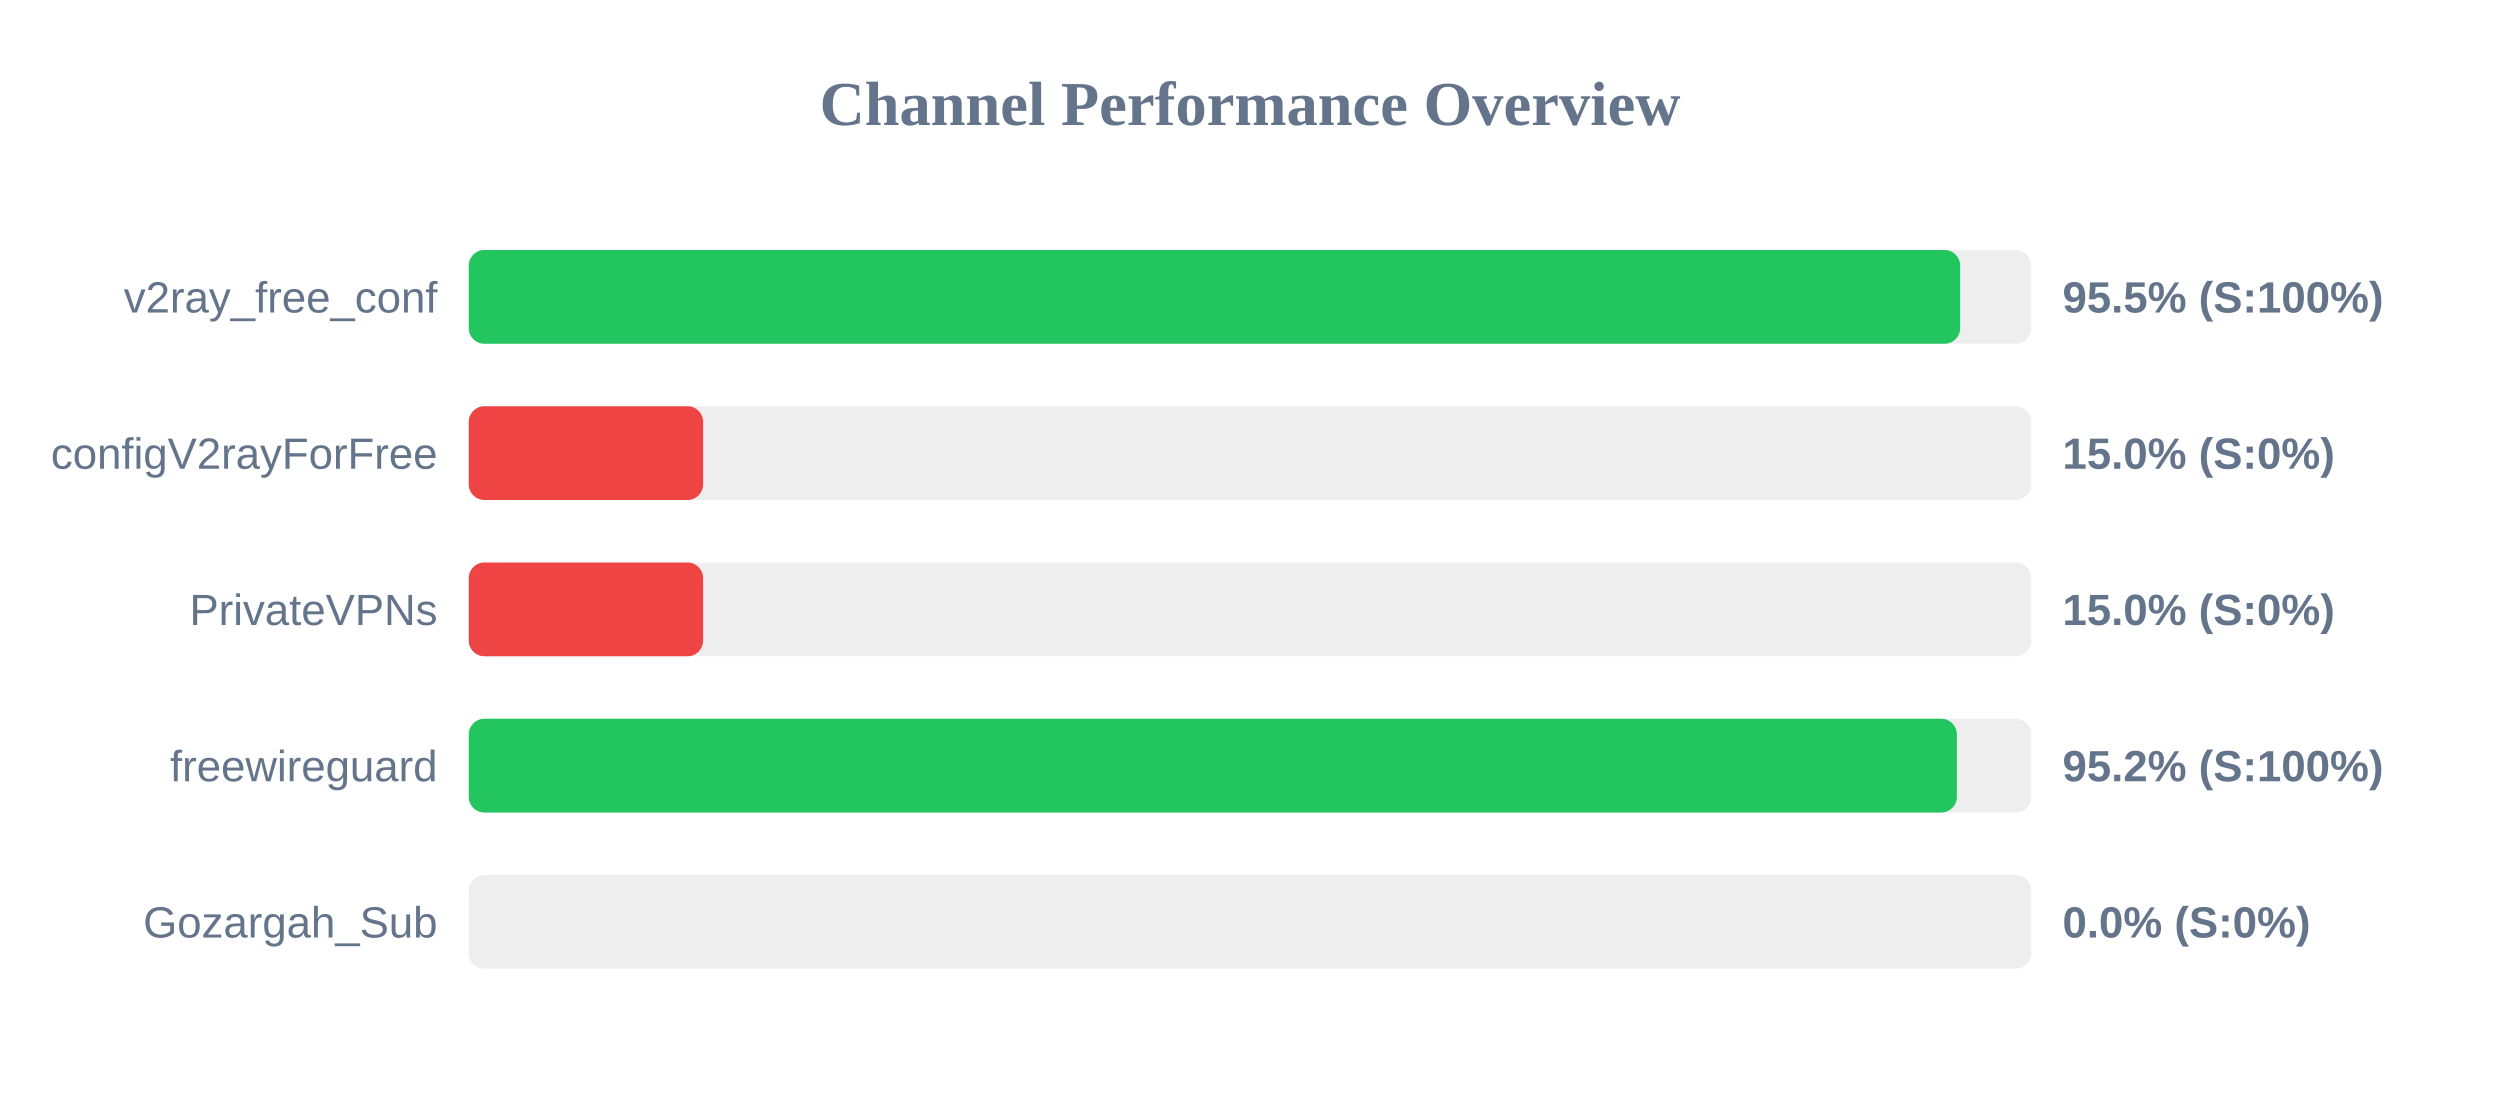
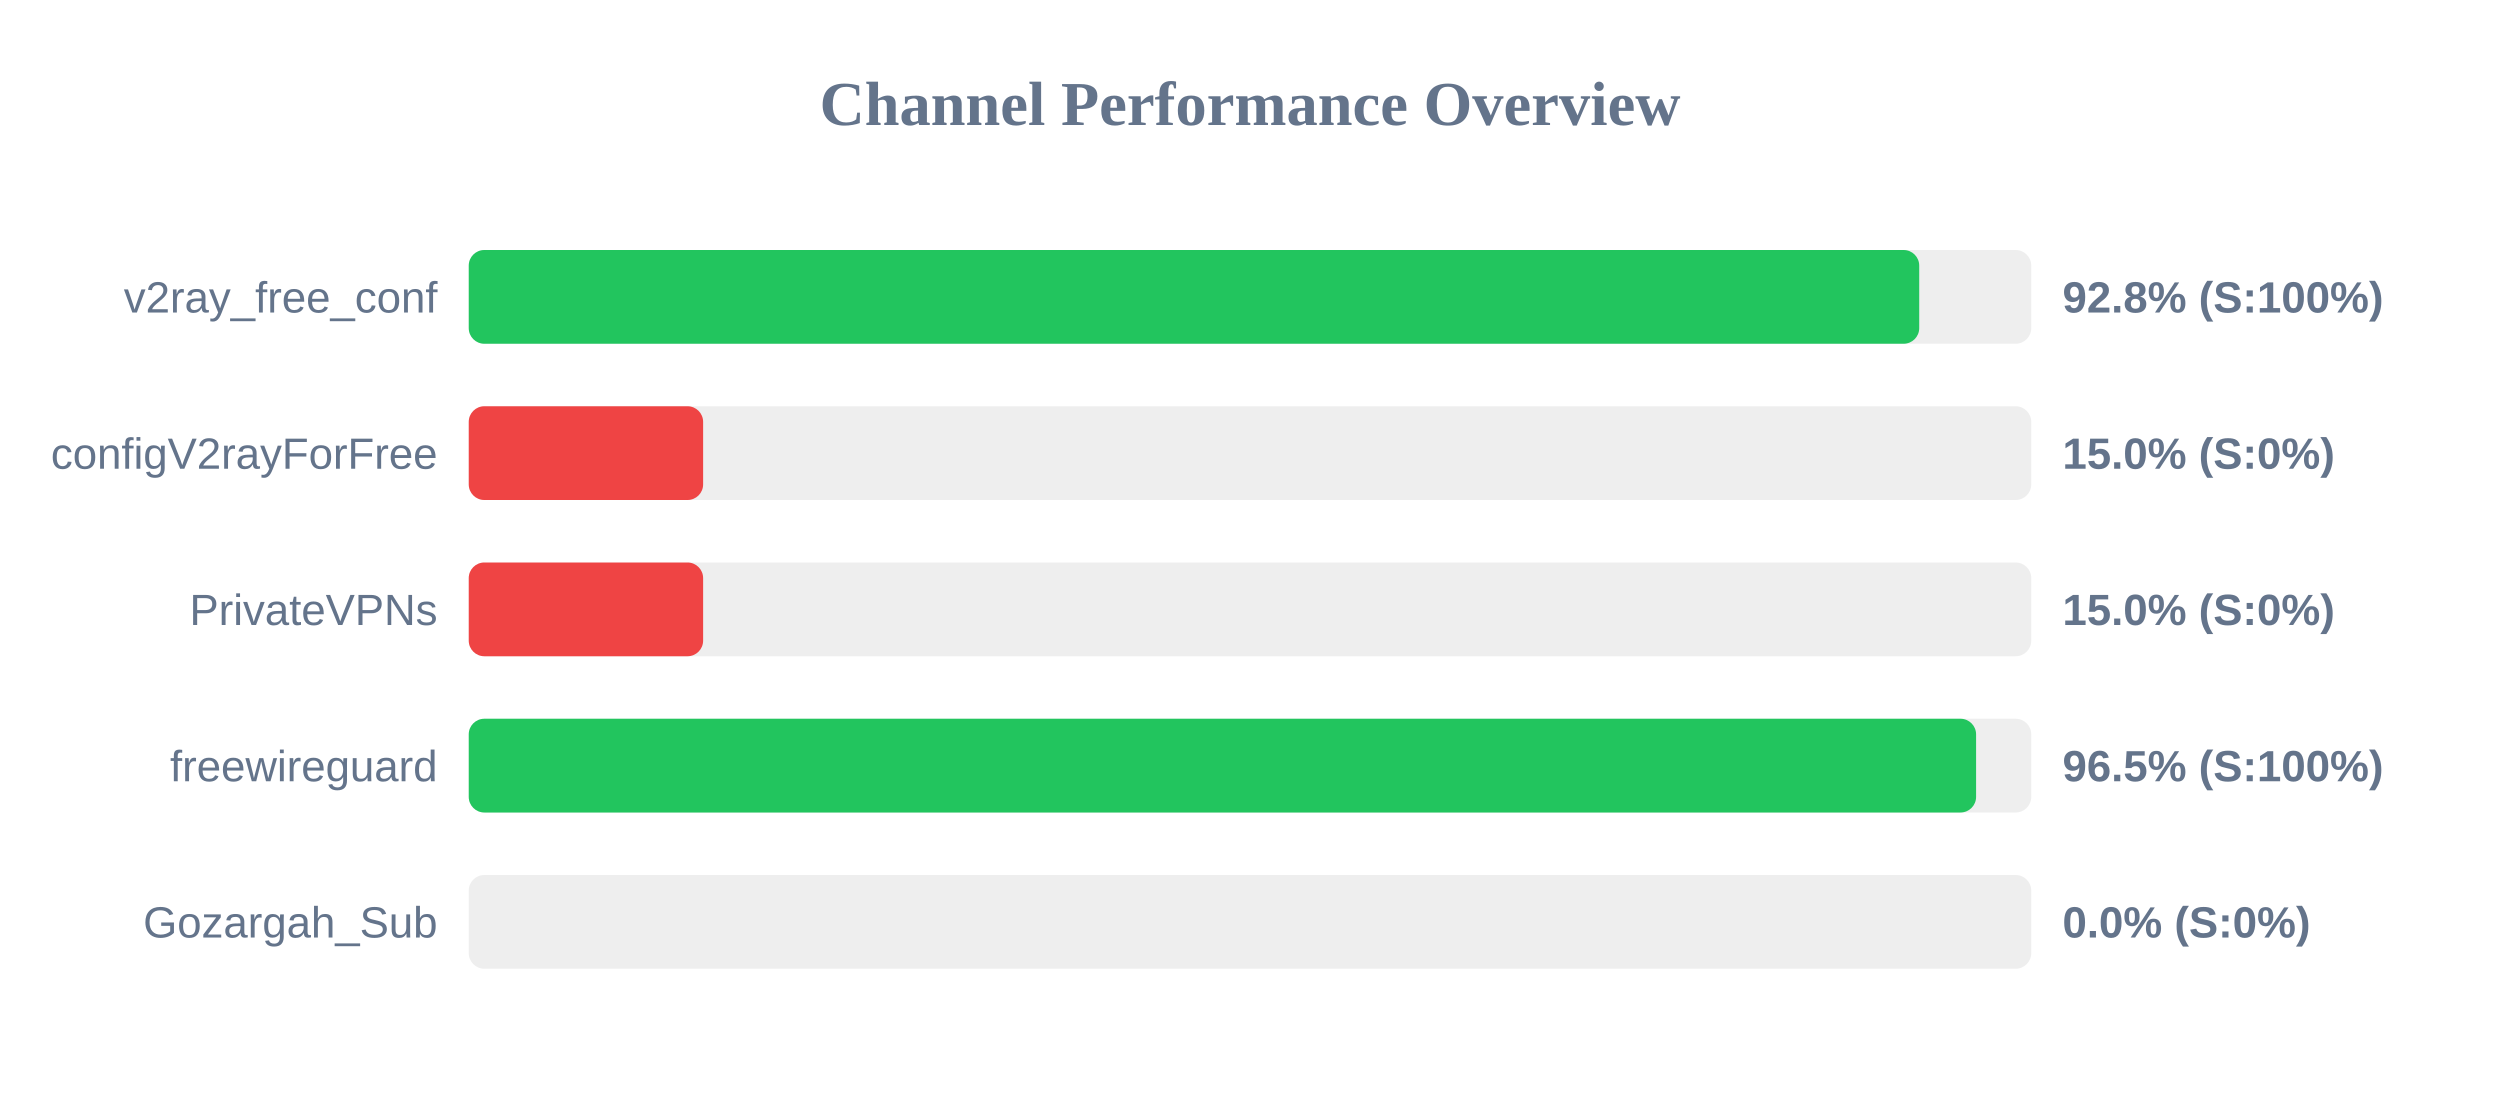
<svg xmlns="http://www.w3.org/2000/svg" width="800" height="350" version="1.1">
  <style>
        .row { font: 14px Arial; fill: #64748b; }
        .score { font: bold 14px Arial; fill: #64748b; }
    </style>
  <text x="400" y="40" text-anchor="middle" font-size="20px" font-weight="bold" fill="#64748b">Channel Performance Overview</text>
  <rect x="150" y="80" width="500" height="30" fill="#eee" rx="5" />
-   <rect x="150" y="80" width="477.25" height="30" fill="#22c55e" rx="5" />
+   <rect x="150" y="80" width="464.15" height="30" fill="#22c55e" rx="5" />
  <text x="140" y="100" text-anchor="end" class="row">v2ray_free_conf</text>
-   <text x="660" y="100" text-anchor="start" class="score">95.5% (S:100%)</text>
+   <text x="660" y="100" text-anchor="start" class="score">92.8% (S:100%)</text>
  <rect x="150" y="130" width="500" height="30" fill="#eee" rx="5" />
  <rect x="150" y="130" width="75.0" height="30" fill="#ef4444" rx="5" />
  <text x="140" y="150" text-anchor="end" class="row">configV2rayForFree</text>
  <text x="660" y="150" text-anchor="start" class="score">15.0% (S:0%)</text>
  <rect x="150" y="180" width="500" height="30" fill="#eee" rx="5" />
  <rect x="150" y="180" width="75.0" height="30" fill="#ef4444" rx="5" />
  <text x="140" y="200" text-anchor="end" class="row">PrivateVPNs</text>
  <text x="660" y="200" text-anchor="start" class="score">15.0% (S:0%)</text>
  <rect x="150" y="230" width="500" height="30" fill="#eee" rx="5" />
-   <rect x="150" y="230" width="476.2" height="30" fill="#22c55e" rx="5" />
+   <rect x="150" y="230" width="482.35" height="30" fill="#22c55e" rx="5" />
  <text x="140" y="250" text-anchor="end" class="row">freewireguard</text>
-   <text x="660" y="250" text-anchor="start" class="score">95.2% (S:100%)</text>
+   <text x="660" y="250" text-anchor="start" class="score">96.5% (S:100%)</text>
  <rect x="150" y="280" width="500" height="30" fill="#eee" rx="5" />
  <rect x="150" y="280" width="0.0" height="30" fill="#ef4444" rx="5" />
  <text x="140" y="300" text-anchor="end" class="row">Gozargah_Sub</text>
  <text x="660" y="300" text-anchor="start" class="score">0.0% (S:0%)</text>
</svg>
